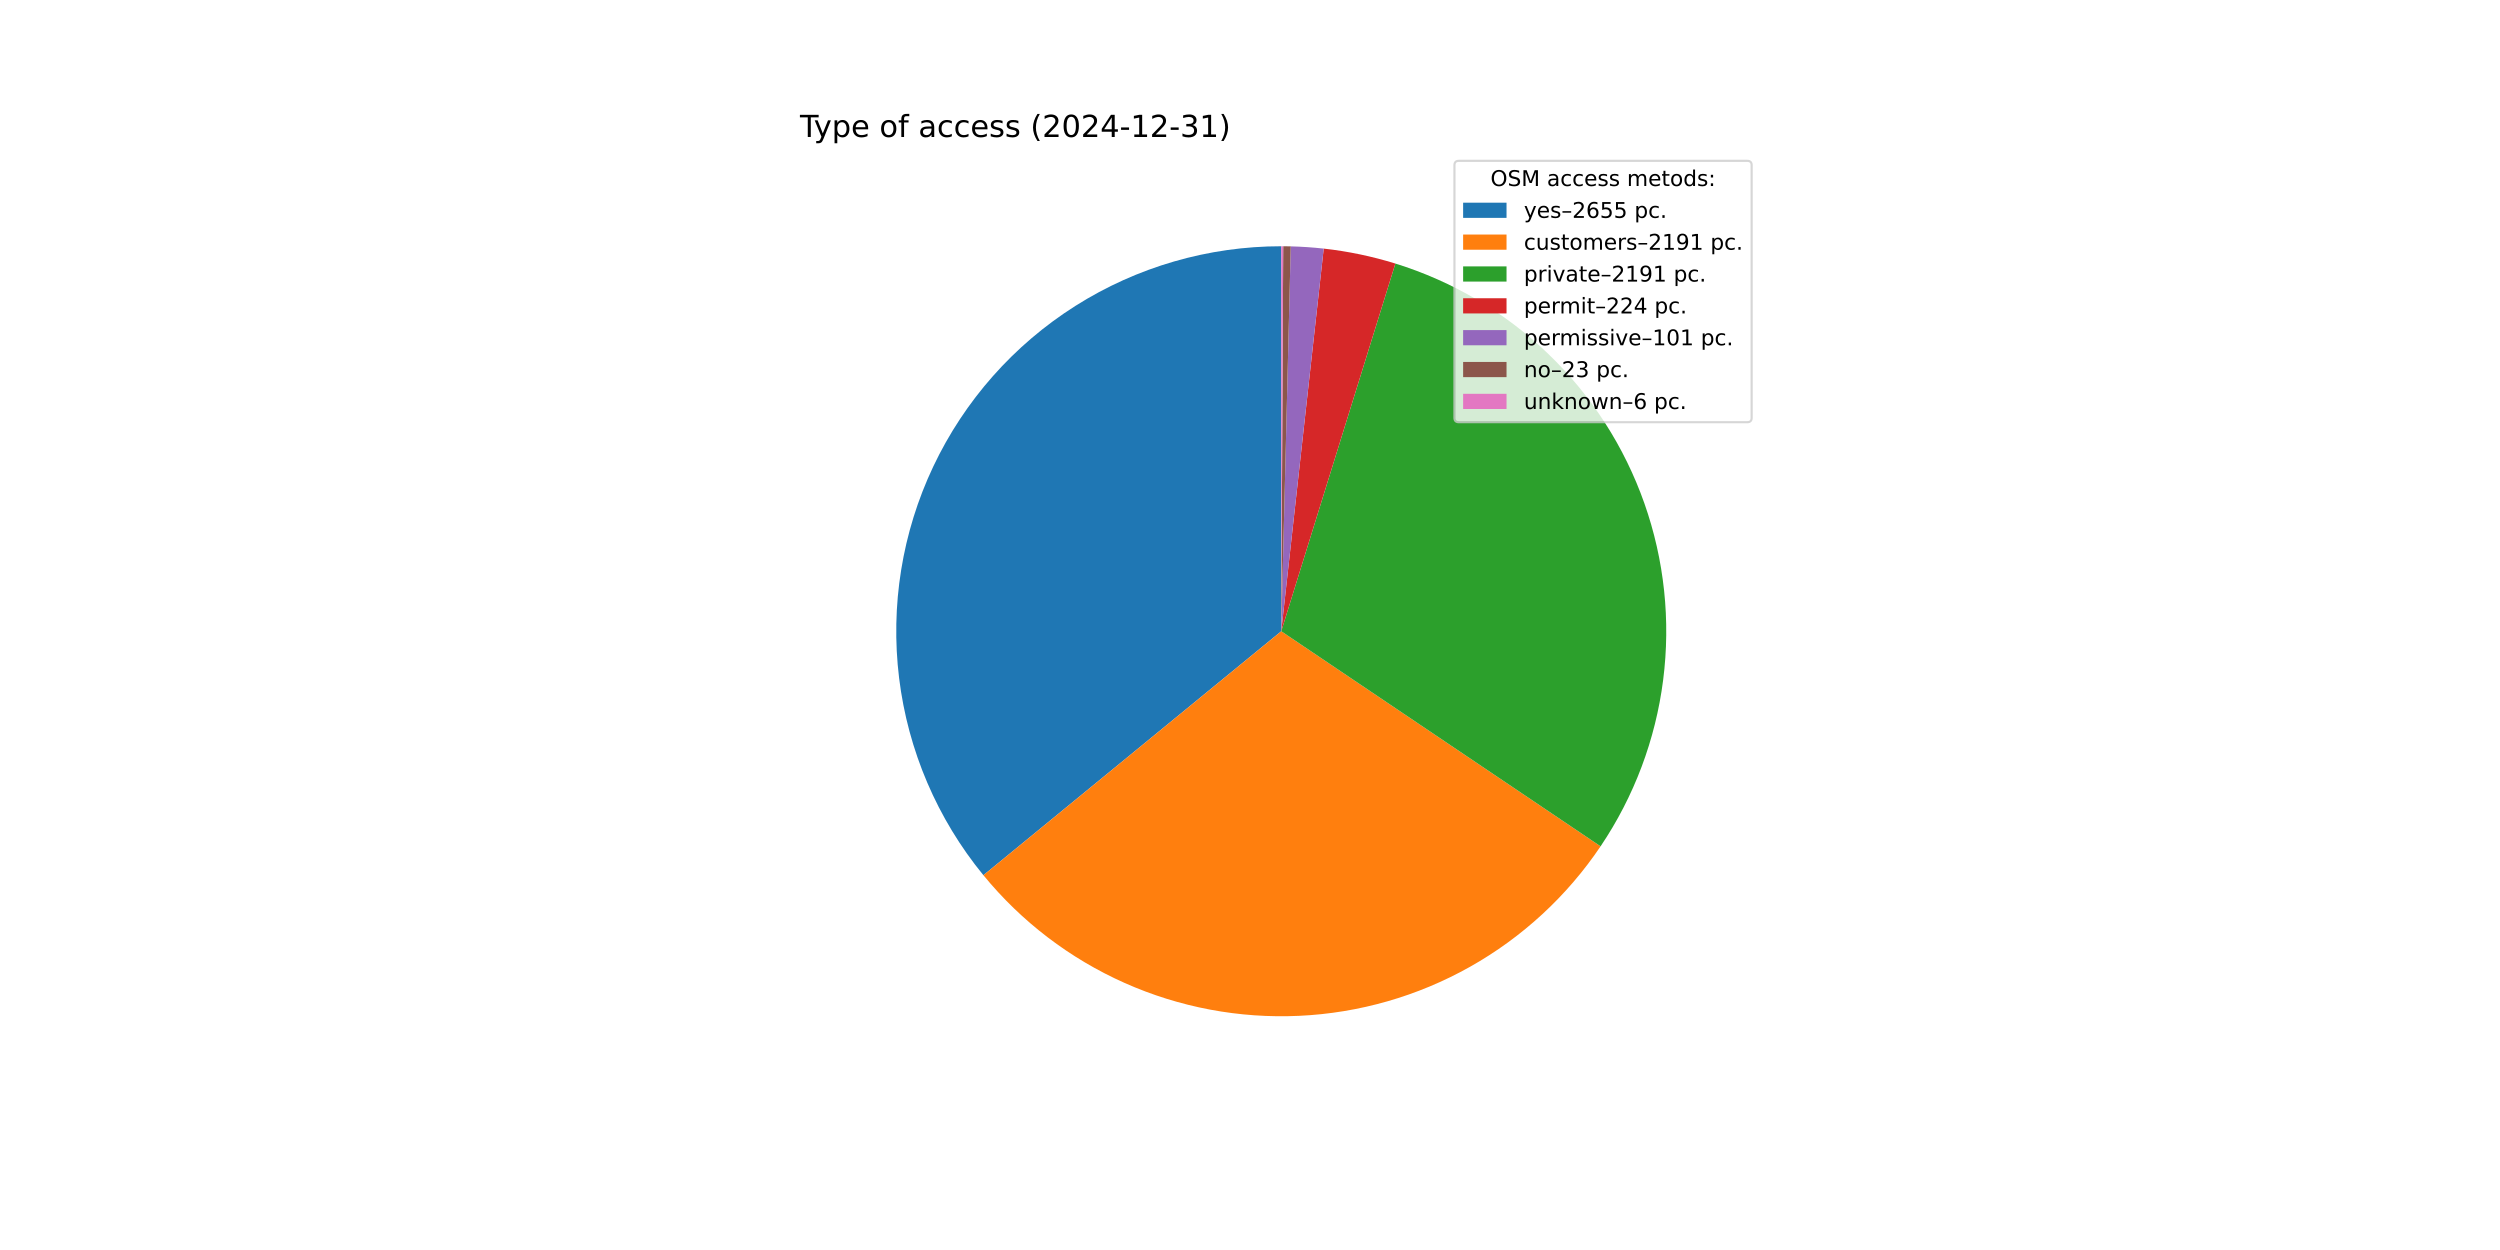
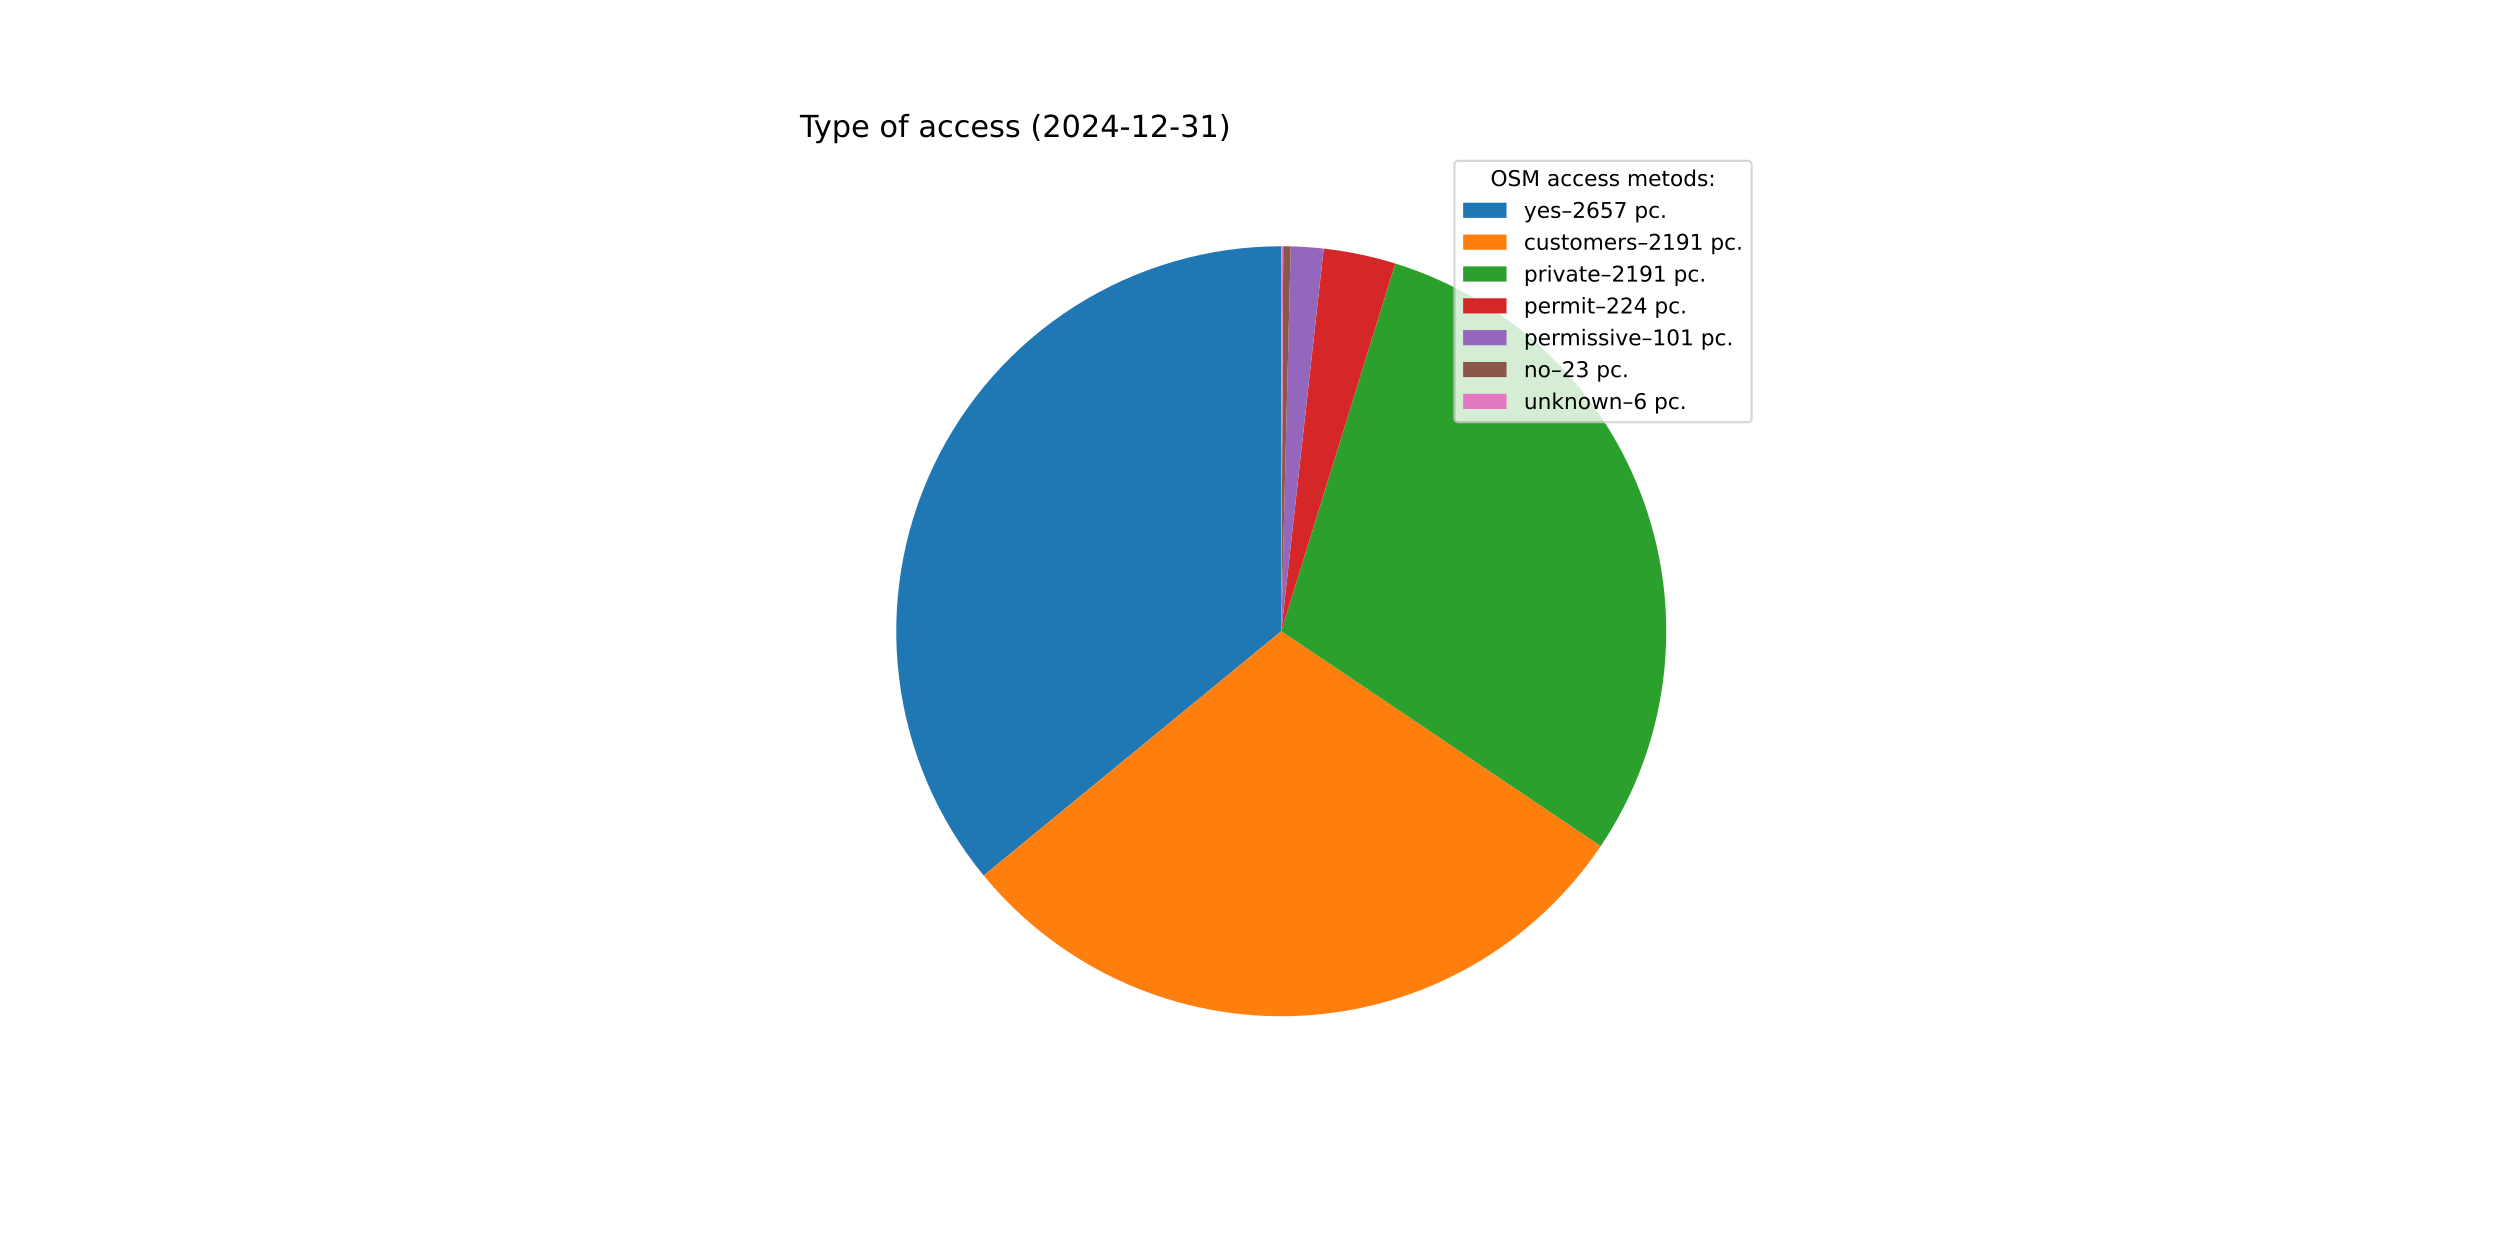
<svg xmlns="http://www.w3.org/2000/svg" xmlns:xlink="http://www.w3.org/1999/xlink" width="1152pt" height="576pt" viewBox="0 0 1152 576" version="1.1">
  <defs>
    <style type="text/css">*{stroke-linejoin: round; stroke-linecap: butt}</style>
  </defs>
  <g id="figure_1">
    <g id="patch_1">
      <path d="M 0 576  L 1152 576  L 1152 0  L 0 0  z " style="fill: #ffffff" />
    </g>
    <g id="axes_1">
      <g id="patch_2">
-         <path d="M 590.4 113.472  C 556.812 113.472 523.905 123.011 495.523 140.973  C 467.142 158.936 444.437 184.594 430.062 214.951  C 415.686 245.307 410.223 279.13 414.31 312.469  C 418.398 345.807 431.87 377.309 453.153 403.293  L 590.4 290.88  z " style="fill: #1f77b4" />
+         <path d="M 590.4 113.472  C 556.796 113.472 523.873 123.02 495.483 140.999  C 467.092 158.978 444.386 184.659 430.021 215.038  C 415.655 245.417 410.212 279.261 414.328 312.612  C 418.445 345.964 431.954 377.469 453.275 403.443  L 590.4 290.88  z " style="fill: #1f77b4" />
      </g>
      <g id="patch_3">
-         <path d="M 453.153 403.293  C 470.68 424.692 492.97 441.698 518.239 452.949  C 543.508 464.2 571.062 469.387 598.692 468.094  C 626.322 466.801 653.271 459.064 677.379 445.503  C 701.487 431.942 722.092 412.929 737.544 389.987  L 590.4 290.88  z " style="fill: #ff7f0e" />
+         <path d="M 453.275 403.443  C 470.821 424.817 493.123 441.795 518.395 453.019  C 543.668 464.242 571.219 469.403 598.84 468.087  C 626.462 466.772 653.397 459.016 677.489 445.441  C 701.58 431.867 722.168 412.845 737.602 389.901  L 590.4 290.88  z " style="fill: #ff7f0e" />
      </g>
      <g id="patch_4">
-         <path d="M 737.544 389.987  C 752.997 367.045 762.871 340.804 766.377 313.367  C 769.883 285.929 766.924 258.048 757.737 231.958  C 748.551 205.868 733.388 182.284 713.465 163.096  C 693.542 143.909 669.404 129.644 642.987 121.445  L 590.4 290.88  z " style="fill: #2ca02c" />
+         <path d="M 737.602 389.901  C 753.037 366.956 762.895 340.717 766.387 313.286  C 769.88 285.854 766.911 257.982 757.718 231.902  C 748.525 205.822 733.36 182.249 713.438 163.071  C 693.517 143.893 669.384 129.635 642.973 121.441  L 590.4 290.88  z " style="fill: #2ca02c" />
      </g>
      <g id="patch_5">
-         <path d="M 642.987 121.445  C 637.609 119.776 632.154 118.363 626.641 117.213  C 621.128 116.063 615.564 115.175 609.966 114.554  L 590.4 290.88  z " style="fill: #d62728" />
+         <path d="M 642.973 121.441  C 637.596 119.772 632.143 118.361 626.631 117.211  C 621.12 116.061 615.557 115.174 609.961 114.554  L 590.4 290.88  z " style="fill: #d62728" />
      </g>
      <g id="patch_6">
-         <path d="M 609.966 114.554  C 607.443 114.274 604.914 114.048 602.381 113.877  C 599.848 113.706 597.311 113.588 594.773 113.526  L 590.4 290.88  z " style="fill: #9467bd" />
+         <path d="M 609.961 114.554  C 607.438 114.274 604.91 114.048 602.378 113.877  C 599.845 113.705 597.309 113.588 594.772 113.526  L 590.4 290.88  z " style="fill: #9467bd" />
      </g>
      <g id="patch_7">
-         <path d="M 594.773 113.526  C 594.195 113.512 593.617 113.5 593.039 113.492  C 592.461 113.483 591.883 113.477 591.305 113.474  L 590.4 290.88  z " style="fill: #8c564b" />
+         <path d="M 594.772 113.526  C 594.194 113.512 593.616 113.5 593.039 113.492  C 592.461 113.483 591.883 113.477 591.305 113.474  L 590.4 290.88  z " style="fill: #8c564b" />
      </g>
      <g id="patch_8">
-         <path d="M 591.305 113.474  C 591.154 113.474 591.003 113.473 590.853 113.473  C 590.702 113.472 590.551 113.472 590.4 113.472  L 590.4 290.88  z " style="fill: #e377c2" />
+         <path d="M 591.305 113.474  C 591.154 113.474 591.003 113.473 590.852 113.473  C 590.702 113.472 590.551 113.472 590.4 113.472  L 590.4 290.88  z " style="fill: #e377c2" />
      </g>
      <g id="matplotlib.axis_1" />
      <g id="matplotlib.axis_2" />
      <g id="text_1">
        <g transform="translate(368.64 63.12) scale(0.14 -0.14)">
          <defs>
            <path id="DejaVuSans-54" d="M -19 4666  L 3928 4666  L 3928 4134  L 2272 4134  L 2272 0  L 1638 0  L 1638 4134  L -19 4134  L -19 4666  z " transform="scale(0.015625)" />
            <path id="DejaVuSans-79" d="M 2059 -325  Q 1816 -950 1584 -1140  Q 1353 -1331 966 -1331  L 506 -1331  L 506 -850  L 844 -850  Q 1081 -850 1212 -737  Q 1344 -625 1503 -206  L 1606 56  L 191 3500  L 800 3500  L 1894 763  L 2988 3500  L 3597 3500  L 2059 -325  z " transform="scale(0.015625)" />
            <path id="DejaVuSans-70" d="M 1159 525  L 1159 -1331  L 581 -1331  L 581 3500  L 1159 3500  L 1159 2969  Q 1341 3281 1617 3432  Q 1894 3584 2278 3584  Q 2916 3584 3314 3078  Q 3713 2572 3713 1747  Q 3713 922 3314 415  Q 2916 -91 2278 -91  Q 1894 -91 1617 61  Q 1341 213 1159 525  z M 3116 1747  Q 3116 2381 2855 2742  Q 2594 3103 2138 3103  Q 1681 3103 1420 2742  Q 1159 2381 1159 1747  Q 1159 1113 1420 752  Q 1681 391 2138 391  Q 2594 391 2855 752  Q 3116 1113 3116 1747  z " transform="scale(0.015625)" />
            <path id="DejaVuSans-65" d="M 3597 1894  L 3597 1613  L 953 1613  Q 991 1019 1311 708  Q 1631 397 2203 397  Q 2534 397 2845 478  Q 3156 559 3463 722  L 3463 178  Q 3153 47 2828 -22  Q 2503 -91 2169 -91  Q 1331 -91 842 396  Q 353 884 353 1716  Q 353 2575 817 3079  Q 1281 3584 2069 3584  Q 2775 3584 3186 3129  Q 3597 2675 3597 1894  z M 3022 2063  Q 3016 2534 2758 2815  Q 2500 3097 2075 3097  Q 1594 3097 1305 2825  Q 1016 2553 972 2059  L 3022 2063  z " transform="scale(0.015625)" />
            <path id="DejaVuSans-20" transform="scale(0.015625)" />
            <path id="DejaVuSans-6f" d="M 1959 3097  Q 1497 3097 1228 2736  Q 959 2375 959 1747  Q 959 1119 1226 758  Q 1494 397 1959 397  Q 2419 397 2687 759  Q 2956 1122 2956 1747  Q 2956 2369 2687 2733  Q 2419 3097 1959 3097  z M 1959 3584  Q 2709 3584 3137 3096  Q 3566 2609 3566 1747  Q 3566 888 3137 398  Q 2709 -91 1959 -91  Q 1206 -91 779 398  Q 353 888 353 1747  Q 353 2609 779 3096  Q 1206 3584 1959 3584  z " transform="scale(0.015625)" />
            <path id="DejaVuSans-66" d="M 2375 4863  L 2375 4384  L 1825 4384  Q 1516 4384 1395 4259  Q 1275 4134 1275 3809  L 1275 3500  L 2222 3500  L 2222 3053  L 1275 3053  L 1275 0  L 697 0  L 697 3053  L 147 3053  L 147 3500  L 697 3500  L 697 3744  Q 697 4328 969 4595  Q 1241 4863 1831 4863  L 2375 4863  z " transform="scale(0.015625)" />
            <path id="DejaVuSans-61" d="M 2194 1759  Q 1497 1759 1228 1600  Q 959 1441 959 1056  Q 959 750 1161 570  Q 1363 391 1709 391  Q 2188 391 2477 730  Q 2766 1069 2766 1631  L 2766 1759  L 2194 1759  z M 3341 1997  L 3341 0  L 2766 0  L 2766 531  Q 2569 213 2275 61  Q 1981 -91 1556 -91  Q 1019 -91 701 211  Q 384 513 384 1019  Q 384 1609 779 1909  Q 1175 2209 1959 2209  L 2766 2209  L 2766 2266  Q 2766 2663 2505 2880  Q 2244 3097 1772 3097  Q 1472 3097 1187 3025  Q 903 2953 641 2809  L 641 3341  Q 956 3463 1253 3523  Q 1550 3584 1831 3584  Q 2591 3584 2966 3190  Q 3341 2797 3341 1997  z " transform="scale(0.015625)" />
            <path id="DejaVuSans-63" d="M 3122 3366  L 3122 2828  Q 2878 2963 2633 3030  Q 2388 3097 2138 3097  Q 1578 3097 1268 2742  Q 959 2388 959 1747  Q 959 1106 1268 751  Q 1578 397 2138 397  Q 2388 397 2633 464  Q 2878 531 3122 666  L 3122 134  Q 2881 22 2623 -34  Q 2366 -91 2075 -91  Q 1284 -91 818 406  Q 353 903 353 1747  Q 353 2603 823 3093  Q 1294 3584 2113 3584  Q 2378 3584 2631 3529  Q 2884 3475 3122 3366  z " transform="scale(0.015625)" />
            <path id="DejaVuSans-73" d="M 2834 3397  L 2834 2853  Q 2591 2978 2328 3040  Q 2066 3103 1784 3103  Q 1356 3103 1142 2972  Q 928 2841 928 2578  Q 928 2378 1081 2264  Q 1234 2150 1697 2047  L 1894 2003  Q 2506 1872 2764 1633  Q 3022 1394 3022 966  Q 3022 478 2636 193  Q 2250 -91 1575 -91  Q 1294 -91 989 -36  Q 684 19 347 128  L 347 722  Q 666 556 975 473  Q 1284 391 1588 391  Q 1994 391 2212 530  Q 2431 669 2431 922  Q 2431 1156 2273 1281  Q 2116 1406 1581 1522  L 1381 1569  Q 847 1681 609 1914  Q 372 2147 372 2553  Q 372 3047 722 3315  Q 1072 3584 1716 3584  Q 2034 3584 2315 3537  Q 2597 3491 2834 3397  z " transform="scale(0.015625)" />
            <path id="DejaVuSans-28" d="M 1984 4856  Q 1566 4138 1362 3434  Q 1159 2731 1159 2009  Q 1159 1288 1364 580  Q 1569 -128 1984 -844  L 1484 -844  Q 1016 -109 783 600  Q 550 1309 550 2009  Q 550 2706 781 3412  Q 1013 4119 1484 4856  L 1984 4856  z " transform="scale(0.015625)" />
            <path id="DejaVuSans-32" d="M 1228 531  L 3431 531  L 3431 0  L 469 0  L 469 531  Q 828 903 1448 1529  Q 2069 2156 2228 2338  Q 2531 2678 2651 2914  Q 2772 3150 2772 3378  Q 2772 3750 2511 3984  Q 2250 4219 1831 4219  Q 1534 4219 1204 4116  Q 875 4013 500 3803  L 500 4441  Q 881 4594 1212 4672  Q 1544 4750 1819 4750  Q 2544 4750 2975 4387  Q 3406 4025 3406 3419  Q 3406 3131 3298 2873  Q 3191 2616 2906 2266  Q 2828 2175 2409 1742  Q 1991 1309 1228 531  z " transform="scale(0.015625)" />
            <path id="DejaVuSans-30" d="M 2034 4250  Q 1547 4250 1301 3770  Q 1056 3291 1056 2328  Q 1056 1369 1301 889  Q 1547 409 2034 409  Q 2525 409 2770 889  Q 3016 1369 3016 2328  Q 3016 3291 2770 3770  Q 2525 4250 2034 4250  z M 2034 4750  Q 2819 4750 3233 4129  Q 3647 3509 3647 2328  Q 3647 1150 3233 529  Q 2819 -91 2034 -91  Q 1250 -91 836 529  Q 422 1150 422 2328  Q 422 3509 836 4129  Q 1250 4750 2034 4750  z " transform="scale(0.015625)" />
            <path id="DejaVuSans-34" d="M 2419 4116  L 825 1625  L 2419 1625  L 2419 4116  z M 2253 4666  L 3047 4666  L 3047 1625  L 3713 1625  L 3713 1100  L 3047 1100  L 3047 0  L 2419 0  L 2419 1100  L 313 1100  L 313 1709  L 2253 4666  z " transform="scale(0.015625)" />
            <path id="DejaVuSans-2d" d="M 313 2009  L 1997 2009  L 1997 1497  L 313 1497  L 313 2009  z " transform="scale(0.015625)" />
            <path id="DejaVuSans-31" d="M 794 531  L 1825 531  L 1825 4091  L 703 3866  L 703 4441  L 1819 4666  L 2450 4666  L 2450 531  L 3481 531  L 3481 0  L 794 0  L 794 531  z " transform="scale(0.015625)" />
            <path id="DejaVuSans-33" d="M 2597 2516  Q 3050 2419 3304 2112  Q 3559 1806 3559 1356  Q 3559 666 3084 287  Q 2609 -91 1734 -91  Q 1441 -91 1130 -33  Q 819 25 488 141  L 488 750  Q 750 597 1062 519  Q 1375 441 1716 441  Q 2309 441 2620 675  Q 2931 909 2931 1356  Q 2931 1769 2642 2001  Q 2353 2234 1838 2234  L 1294 2234  L 1294 2753  L 1863 2753  Q 2328 2753 2575 2939  Q 2822 3125 2822 3475  Q 2822 3834 2567 4026  Q 2313 4219 1838 4219  Q 1578 4219 1281 4162  Q 984 4106 628 3988  L 628 4550  Q 988 4650 1302 4700  Q 1616 4750 1894 4750  Q 2613 4750 3031 4423  Q 3450 4097 3450 3541  Q 3450 3153 3228 2886  Q 3006 2619 2597 2516  z " transform="scale(0.015625)" />
            <path id="DejaVuSans-29" d="M 513 4856  L 1013 4856  Q 1481 4119 1714 3412  Q 1947 2706 1947 2009  Q 1947 1309 1714 600  Q 1481 -109 1013 -844  L 513 -844  Q 928 -128 1133 580  Q 1338 1288 1338 2009  Q 1338 2731 1133 3434  Q 928 4138 513 4856  z " transform="scale(0.015625)" />
          </defs>
          <use xlink:href="#DejaVuSans-54" />
          <use xlink:href="#DejaVuSans-79" x="45.459" />
          <use xlink:href="#DejaVuSans-70" x="104.639" />
          <use xlink:href="#DejaVuSans-65" x="168.115" />
          <use xlink:href="#DejaVuSans-20" x="229.639" />
          <use xlink:href="#DejaVuSans-6f" x="261.426" />
          <use xlink:href="#DejaVuSans-66" x="322.607" />
          <use xlink:href="#DejaVuSans-20" x="357.812" />
          <use xlink:href="#DejaVuSans-61" x="389.6" />
          <use xlink:href="#DejaVuSans-63" x="450.879" />
          <use xlink:href="#DejaVuSans-63" x="505.859" />
          <use xlink:href="#DejaVuSans-65" x="560.84" />
          <use xlink:href="#DejaVuSans-73" x="622.363" />
          <use xlink:href="#DejaVuSans-73" x="674.463" />
          <use xlink:href="#DejaVuSans-20" x="726.562" />
          <use xlink:href="#DejaVuSans-28" x="758.35" />
          <use xlink:href="#DejaVuSans-32" x="797.363" />
          <use xlink:href="#DejaVuSans-30" x="860.986" />
          <use xlink:href="#DejaVuSans-32" x="924.609" />
          <use xlink:href="#DejaVuSans-34" x="988.232" />
          <use xlink:href="#DejaVuSans-2d" x="1051.855" />
          <use xlink:href="#DejaVuSans-31" x="1087.939" />
          <use xlink:href="#DejaVuSans-32" x="1151.562" />
          <use xlink:href="#DejaVuSans-2d" x="1215.186" />
          <use xlink:href="#DejaVuSans-33" x="1251.27" />
          <use xlink:href="#DejaVuSans-31" x="1314.893" />
          <use xlink:href="#DejaVuSans-29" x="1378.516" />
        </g>
      </g>
      <g id="legend_1">
        <g id="patch_9">
          <path d="M 672.208 194.545  L 805.16 194.545  Q 807.16 194.545 807.16 192.545  L 807.16 76.12  Q 807.16 74.12 805.16 74.12  L 672.208 74.12  Q 670.208 74.12 670.208 76.12  L 670.208 192.545  Q 670.208 194.545 672.208 194.545  z " style="fill: #ffffff; opacity: 0.8; stroke: #cccccc; stroke-linejoin: miter" />
        </g>
        <g id="text_2">
          <g transform="translate(686.8038 85.71844) scale(0.1 -0.1)">
            <defs>
              <path id="DejaVuSans-4f" d="M 2522 4238  Q 1834 4238 1429 3725  Q 1025 3213 1025 2328  Q 1025 1447 1429 934  Q 1834 422 2522 422  Q 3209 422 3611 934  Q 4013 1447 4013 2328  Q 4013 3213 3611 3725  Q 3209 4238 2522 4238  z M 2522 4750  Q 3503 4750 4090 4092  Q 4678 3434 4678 2328  Q 4678 1225 4090 567  Q 3503 -91 2522 -91  Q 1538 -91 948 565  Q 359 1222 359 2328  Q 359 3434 948 4092  Q 1538 4750 2522 4750  z " transform="scale(0.015625)" />
              <path id="DejaVuSans-53" d="M 3425 4513  L 3425 3897  Q 3066 4069 2747 4153  Q 2428 4238 2131 4238  Q 1616 4238 1336 4038  Q 1056 3838 1056 3469  Q 1056 3159 1242 3001  Q 1428 2844 1947 2747  L 2328 2669  Q 3034 2534 3370 2195  Q 3706 1856 3706 1288  Q 3706 609 3251 259  Q 2797 -91 1919 -91  Q 1588 -91 1214 -16  Q 841 59 441 206  L 441 856  Q 825 641 1194 531  Q 1563 422 1919 422  Q 2459 422 2753 634  Q 3047 847 3047 1241  Q 3047 1584 2836 1778  Q 2625 1972 2144 2069  L 1759 2144  Q 1053 2284 737 2584  Q 422 2884 422 3419  Q 422 4038 858 4394  Q 1294 4750 2059 4750  Q 2388 4750 2728 4690  Q 3069 4631 3425 4513  z " transform="scale(0.015625)" />
              <path id="DejaVuSans-4d" d="M 628 4666  L 1569 4666  L 2759 1491  L 3956 4666  L 4897 4666  L 4897 0  L 4281 0  L 4281 4097  L 3078 897  L 2444 897  L 1241 4097  L 1241 0  L 628 0  L 628 4666  z " transform="scale(0.015625)" />
              <path id="DejaVuSans-6d" d="M 3328 2828  Q 3544 3216 3844 3400  Q 4144 3584 4550 3584  Q 5097 3584 5394 3201  Q 5691 2819 5691 2113  L 5691 0  L 5113 0  L 5113 2094  Q 5113 2597 4934 2840  Q 4756 3084 4391 3084  Q 3944 3084 3684 2787  Q 3425 2491 3425 1978  L 3425 0  L 2847 0  L 2847 2094  Q 2847 2600 2669 2842  Q 2491 3084 2119 3084  Q 1678 3084 1418 2786  Q 1159 2488 1159 1978  L 1159 0  L 581 0  L 581 3500  L 1159 3500  L 1159 2956  Q 1356 3278 1631 3431  Q 1906 3584 2284 3584  Q 2666 3584 2933 3390  Q 3200 3197 3328 2828  z " transform="scale(0.015625)" />
              <path id="DejaVuSans-74" d="M 1172 4494  L 1172 3500  L 2356 3500  L 2356 3053  L 1172 3053  L 1172 1153  Q 1172 725 1289 603  Q 1406 481 1766 481  L 2356 481  L 2356 0  L 1766 0  Q 1100 0 847 248  Q 594 497 594 1153  L 594 3053  L 172 3053  L 172 3500  L 594 3500  L 594 4494  L 1172 4494  z " transform="scale(0.015625)" />
              <path id="DejaVuSans-64" d="M 2906 2969  L 2906 4863  L 3481 4863  L 3481 0  L 2906 0  L 2906 525  Q 2725 213 2448 61  Q 2172 -91 1784 -91  Q 1150 -91 751 415  Q 353 922 353 1747  Q 353 2572 751 3078  Q 1150 3584 1784 3584  Q 2172 3584 2448 3432  Q 2725 3281 2906 2969  z M 947 1747  Q 947 1113 1208 752  Q 1469 391 1925 391  Q 2381 391 2643 752  Q 2906 1113 2906 1747  Q 2906 2381 2643 2742  Q 2381 3103 1925 3103  Q 1469 3103 1208 2742  Q 947 2381 947 1747  z " transform="scale(0.015625)" />
              <path id="DejaVuSans-3a" d="M 750 794  L 1409 794  L 1409 0  L 750 0  L 750 794  z M 750 3309  L 1409 3309  L 1409 2516  L 750 2516  L 750 3309  z " transform="scale(0.015625)" />
            </defs>
            <use xlink:href="#DejaVuSans-4f" />
            <use xlink:href="#DejaVuSans-53" x="78.711" />
            <use xlink:href="#DejaVuSans-4d" x="142.188" />
            <use xlink:href="#DejaVuSans-20" x="228.467" />
            <use xlink:href="#DejaVuSans-61" x="260.254" />
            <use xlink:href="#DejaVuSans-63" x="321.533" />
            <use xlink:href="#DejaVuSans-63" x="376.514" />
            <use xlink:href="#DejaVuSans-65" x="431.494" />
            <use xlink:href="#DejaVuSans-73" x="493.018" />
            <use xlink:href="#DejaVuSans-73" x="545.117" />
            <use xlink:href="#DejaVuSans-20" x="597.217" />
            <use xlink:href="#DejaVuSans-6d" x="629.004" />
            <use xlink:href="#DejaVuSans-65" x="726.416" />
            <use xlink:href="#DejaVuSans-74" x="787.939" />
            <use xlink:href="#DejaVuSans-6f" x="827.148" />
            <use xlink:href="#DejaVuSans-64" x="888.33" />
            <use xlink:href="#DejaVuSans-73" x="951.807" />
            <use xlink:href="#DejaVuSans-3a" x="1003.906" />
          </g>
        </g>
        <g id="patch_10">
          <path d="M 674.208 100.397  L 694.208 100.397  L 694.208 93.397  L 674.208 93.397  z " style="fill: #1f77b4" />
        </g>
        <g id="text_3">
          <g transform="translate(702.2084 100.3966) scale(0.1 -0.1)">
            <defs>
              <path id="DejaVuSans-2013" d="M 313 1978  L 2888 1978  L 2888 1528  L 313 1528  L 313 1978  z " transform="scale(0.015625)" />
              <path id="DejaVuSans-36" d="M 2113 2584  Q 1688 2584 1439 2293  Q 1191 2003 1191 1497  Q 1191 994 1439 701  Q 1688 409 2113 409  Q 2538 409 2786 701  Q 3034 994 3034 1497  Q 3034 2003 2786 2293  Q 2538 2584 2113 2584  z M 3366 4563  L 3366 3988  Q 3128 4100 2886 4159  Q 2644 4219 2406 4219  Q 1781 4219 1451 3797  Q 1122 3375 1075 2522  Q 1259 2794 1537 2939  Q 1816 3084 2150 3084  Q 2853 3084 3261 2657  Q 3669 2231 3669 1497  Q 3669 778 3244 343  Q 2819 -91 2113 -91  Q 1303 -91 875 529  Q 447 1150 447 2328  Q 447 3434 972 4092  Q 1497 4750 2381 4750  Q 2619 4750 2861 4703  Q 3103 4656 3366 4563  z " transform="scale(0.015625)" />
              <path id="DejaVuSans-35" d="M 691 4666  L 3169 4666  L 3169 4134  L 1269 4134  L 1269 2991  Q 1406 3038 1543 3061  Q 1681 3084 1819 3084  Q 2600 3084 3056 2656  Q 3513 2228 3513 1497  Q 3513 744 3044 326  Q 2575 -91 1722 -91  Q 1428 -91 1123 -41  Q 819 9 494 109  L 494 744  Q 775 591 1075 516  Q 1375 441 1709 441  Q 2250 441 2565 725  Q 2881 1009 2881 1497  Q 2881 1984 2565 2268  Q 2250 2553 1709 2553  Q 1456 2553 1204 2497  Q 953 2441 691 2322  L 691 4666  z " transform="scale(0.015625)" />
+               <path id="DejaVuSans-37" d="M 525 4666  L 3525 4666  L 3525 4397  L 1831 0  L 1172 0  L 2766 4134  L 525 4134  L 525 4666  z " transform="scale(0.015625)" />
              <path id="DejaVuSans-2e" d="M 684 794  L 1344 794  L 1344 0  L 684 0  L 684 794  z " transform="scale(0.015625)" />
            </defs>
            <use xlink:href="#DejaVuSans-79" />
            <use xlink:href="#DejaVuSans-65" x="59.18" />
            <use xlink:href="#DejaVuSans-73" x="120.703" />
            <use xlink:href="#DejaVuSans-2013" x="172.803" />
            <use xlink:href="#DejaVuSans-32" x="222.803" />
            <use xlink:href="#DejaVuSans-36" x="286.426" />
            <use xlink:href="#DejaVuSans-35" x="350.049" />
-             <use xlink:href="#DejaVuSans-35" x="413.672" />
+             <use xlink:href="#DejaVuSans-37" x="413.672" />
            <use xlink:href="#DejaVuSans-20" x="477.295" />
            <use xlink:href="#DejaVuSans-70" x="509.082" />
            <use xlink:href="#DejaVuSans-63" x="572.559" />
            <use xlink:href="#DejaVuSans-2e" x="627.539" />
          </g>
        </g>
        <g id="patch_11">
          <path d="M 674.208 115.075  L 694.208 115.075  L 694.208 108.075  L 674.208 108.075  z " style="fill: #ff7f0e" />
        </g>
        <g id="text_4">
          <g transform="translate(702.2084 115.0747) scale(0.1 -0.1)">
            <defs>
              <path id="DejaVuSans-75" d="M 544 1381  L 544 3500  L 1119 3500  L 1119 1403  Q 1119 906 1312 657  Q 1506 409 1894 409  Q 2359 409 2629 706  Q 2900 1003 2900 1516  L 2900 3500  L 3475 3500  L 3475 0  L 2900 0  L 2900 538  Q 2691 219 2414 64  Q 2138 -91 1772 -91  Q 1169 -91 856 284  Q 544 659 544 1381  z M 1991 3584  L 1991 3584  z " transform="scale(0.015625)" />
              <path id="DejaVuSans-72" d="M 2631 2963  Q 2534 3019 2420 3045  Q 2306 3072 2169 3072  Q 1681 3072 1420 2755  Q 1159 2438 1159 1844  L 1159 0  L 581 0  L 581 3500  L 1159 3500  L 1159 2956  Q 1341 3275 1631 3429  Q 1922 3584 2338 3584  Q 2397 3584 2469 3576  Q 2541 3569 2628 3553  L 2631 2963  z " transform="scale(0.015625)" />
              <path id="DejaVuSans-39" d="M 703 97  L 703 672  Q 941 559 1184 500  Q 1428 441 1663 441  Q 2288 441 2617 861  Q 2947 1281 2994 2138  Q 2813 1869 2534 1725  Q 2256 1581 1919 1581  Q 1219 1581 811 2004  Q 403 2428 403 3163  Q 403 3881 828 4315  Q 1253 4750 1959 4750  Q 2769 4750 3195 4129  Q 3622 3509 3622 2328  Q 3622 1225 3098 567  Q 2575 -91 1691 -91  Q 1453 -91 1209 -44  Q 966 3 703 97  z M 1959 2075  Q 2384 2075 2632 2365  Q 2881 2656 2881 3163  Q 2881 3666 2632 3958  Q 2384 4250 1959 4250  Q 1534 4250 1286 3958  Q 1038 3666 1038 3163  Q 1038 2656 1286 2365  Q 1534 2075 1959 2075  z " transform="scale(0.015625)" />
            </defs>
            <use xlink:href="#DejaVuSans-63" />
            <use xlink:href="#DejaVuSans-75" x="54.98" />
            <use xlink:href="#DejaVuSans-73" x="118.359" />
            <use xlink:href="#DejaVuSans-74" x="170.459" />
            <use xlink:href="#DejaVuSans-6f" x="209.668" />
            <use xlink:href="#DejaVuSans-6d" x="270.85" />
            <use xlink:href="#DejaVuSans-65" x="368.262" />
            <use xlink:href="#DejaVuSans-72" x="429.785" />
            <use xlink:href="#DejaVuSans-73" x="470.898" />
            <use xlink:href="#DejaVuSans-2013" x="522.998" />
            <use xlink:href="#DejaVuSans-32" x="572.998" />
            <use xlink:href="#DejaVuSans-31" x="636.621" />
            <use xlink:href="#DejaVuSans-39" x="700.244" />
            <use xlink:href="#DejaVuSans-31" x="763.867" />
            <use xlink:href="#DejaVuSans-20" x="827.49" />
            <use xlink:href="#DejaVuSans-70" x="859.277" />
            <use xlink:href="#DejaVuSans-63" x="922.754" />
            <use xlink:href="#DejaVuSans-2e" x="977.734" />
          </g>
        </g>
        <g id="patch_12">
          <path d="M 674.208 129.753  L 694.208 129.753  L 694.208 122.753  L 674.208 122.753  z " style="fill: #2ca02c" />
        </g>
        <g id="text_5">
          <g transform="translate(702.2084 129.7528) scale(0.1 -0.1)">
            <defs>
              <path id="DejaVuSans-69" d="M 603 3500  L 1178 3500  L 1178 0  L 603 0  L 603 3500  z M 603 4863  L 1178 4863  L 1178 4134  L 603 4134  L 603 4863  z " transform="scale(0.015625)" />
              <path id="DejaVuSans-76" d="M 191 3500  L 800 3500  L 1894 563  L 2988 3500  L 3597 3500  L 2284 0  L 1503 0  L 191 3500  z " transform="scale(0.015625)" />
            </defs>
            <use xlink:href="#DejaVuSans-70" />
            <use xlink:href="#DejaVuSans-72" x="63.477" />
            <use xlink:href="#DejaVuSans-69" x="104.59" />
            <use xlink:href="#DejaVuSans-76" x="132.373" />
            <use xlink:href="#DejaVuSans-61" x="191.553" />
            <use xlink:href="#DejaVuSans-74" x="252.832" />
            <use xlink:href="#DejaVuSans-65" x="292.041" />
            <use xlink:href="#DejaVuSans-2013" x="353.564" />
            <use xlink:href="#DejaVuSans-32" x="403.564" />
            <use xlink:href="#DejaVuSans-31" x="467.188" />
            <use xlink:href="#DejaVuSans-39" x="530.811" />
            <use xlink:href="#DejaVuSans-31" x="594.434" />
            <use xlink:href="#DejaVuSans-20" x="658.057" />
            <use xlink:href="#DejaVuSans-70" x="689.844" />
            <use xlink:href="#DejaVuSans-63" x="753.32" />
            <use xlink:href="#DejaVuSans-2e" x="808.301" />
          </g>
        </g>
        <g id="patch_13">
          <path d="M 674.208 144.431  L 694.208 144.431  L 694.208 137.431  L 674.208 137.431  z " style="fill: #d62728" />
        </g>
        <g id="text_6">
          <g transform="translate(702.2084 144.4309) scale(0.1 -0.1)">
            <use xlink:href="#DejaVuSans-70" />
            <use xlink:href="#DejaVuSans-65" x="63.477" />
            <use xlink:href="#DejaVuSans-72" x="125" />
            <use xlink:href="#DejaVuSans-6d" x="164.363" />
            <use xlink:href="#DejaVuSans-69" x="261.775" />
            <use xlink:href="#DejaVuSans-74" x="289.559" />
            <use xlink:href="#DejaVuSans-2013" x="328.768" />
            <use xlink:href="#DejaVuSans-32" x="378.768" />
            <use xlink:href="#DejaVuSans-32" x="442.391" />
            <use xlink:href="#DejaVuSans-34" x="506.014" />
            <use xlink:href="#DejaVuSans-20" x="569.637" />
            <use xlink:href="#DejaVuSans-70" x="601.424" />
            <use xlink:href="#DejaVuSans-63" x="664.9" />
            <use xlink:href="#DejaVuSans-2e" x="719.881" />
          </g>
        </g>
        <g id="patch_14">
          <path d="M 674.208 159.109  L 694.208 159.109  L 694.208 152.109  L 674.208 152.109  z " style="fill: #9467bd" />
        </g>
        <g id="text_7">
          <g transform="translate(702.2084 159.1091) scale(0.1 -0.1)">
            <use xlink:href="#DejaVuSans-70" />
            <use xlink:href="#DejaVuSans-65" x="63.477" />
            <use xlink:href="#DejaVuSans-72" x="125" />
            <use xlink:href="#DejaVuSans-6d" x="164.363" />
            <use xlink:href="#DejaVuSans-69" x="261.775" />
            <use xlink:href="#DejaVuSans-73" x="289.559" />
            <use xlink:href="#DejaVuSans-73" x="341.658" />
            <use xlink:href="#DejaVuSans-69" x="393.758" />
            <use xlink:href="#DejaVuSans-76" x="421.541" />
            <use xlink:href="#DejaVuSans-65" x="480.721" />
            <use xlink:href="#DejaVuSans-2013" x="542.244" />
            <use xlink:href="#DejaVuSans-31" x="592.244" />
            <use xlink:href="#DejaVuSans-30" x="655.867" />
            <use xlink:href="#DejaVuSans-31" x="719.49" />
            <use xlink:href="#DejaVuSans-20" x="783.113" />
            <use xlink:href="#DejaVuSans-70" x="814.9" />
            <use xlink:href="#DejaVuSans-63" x="878.377" />
            <use xlink:href="#DejaVuSans-2e" x="933.357" />
          </g>
        </g>
        <g id="patch_15">
          <path d="M 674.208 173.787  L 694.208 173.787  L 694.208 166.787  L 674.208 166.787  z " style="fill: #8c564b" />
        </g>
        <g id="text_8">
          <g transform="translate(702.2084 173.7872) scale(0.1 -0.1)">
            <defs>
              <path id="DejaVuSans-6e" d="M 3513 2113  L 3513 0  L 2938 0  L 2938 2094  Q 2938 2591 2744 2837  Q 2550 3084 2163 3084  Q 1697 3084 1428 2787  Q 1159 2491 1159 1978  L 1159 0  L 581 0  L 581 3500  L 1159 3500  L 1159 2956  Q 1366 3272 1645 3428  Q 1925 3584 2291 3584  Q 2894 3584 3203 3211  Q 3513 2838 3513 2113  z " transform="scale(0.015625)" />
            </defs>
            <use xlink:href="#DejaVuSans-6e" />
            <use xlink:href="#DejaVuSans-6f" x="63.379" />
            <use xlink:href="#DejaVuSans-2013" x="124.561" />
            <use xlink:href="#DejaVuSans-32" x="174.561" />
            <use xlink:href="#DejaVuSans-33" x="238.184" />
            <use xlink:href="#DejaVuSans-20" x="301.807" />
            <use xlink:href="#DejaVuSans-70" x="333.594" />
            <use xlink:href="#DejaVuSans-63" x="397.07" />
            <use xlink:href="#DejaVuSans-2e" x="452.051" />
          </g>
        </g>
        <g id="patch_16">
          <path d="M 674.208 188.465  L 694.208 188.465  L 694.208 181.465  L 674.208 181.465  z " style="fill: #e377c2" />
        </g>
        <g id="text_9">
          <g transform="translate(702.2084 188.4653) scale(0.1 -0.1)">
            <defs>
              <path id="DejaVuSans-6b" d="M 581 4863  L 1159 4863  L 1159 1991  L 2875 3500  L 3609 3500  L 1753 1863  L 3688 0  L 2938 0  L 1159 1709  L 1159 0  L 581 0  L 581 4863  z " transform="scale(0.015625)" />
              <path id="DejaVuSans-77" d="M 269 3500  L 844 3500  L 1563 769  L 2278 3500  L 2956 3500  L 3675 769  L 4391 3500  L 4966 3500  L 4050 0  L 3372 0  L 2619 2869  L 1863 0  L 1184 0  L 269 3500  z " transform="scale(0.015625)" />
            </defs>
            <use xlink:href="#DejaVuSans-75" />
            <use xlink:href="#DejaVuSans-6e" x="63.379" />
            <use xlink:href="#DejaVuSans-6b" x="126.758" />
            <use xlink:href="#DejaVuSans-6e" x="184.668" />
            <use xlink:href="#DejaVuSans-6f" x="248.047" />
            <use xlink:href="#DejaVuSans-77" x="309.229" />
            <use xlink:href="#DejaVuSans-6e" x="391.016" />
            <use xlink:href="#DejaVuSans-2013" x="454.395" />
            <use xlink:href="#DejaVuSans-36" x="504.395" />
            <use xlink:href="#DejaVuSans-20" x="568.018" />
            <use xlink:href="#DejaVuSans-70" x="599.805" />
            <use xlink:href="#DejaVuSans-63" x="663.281" />
            <use xlink:href="#DejaVuSans-2e" x="718.262" />
          </g>
        </g>
      </g>
    </g>
  </g>
</svg>
